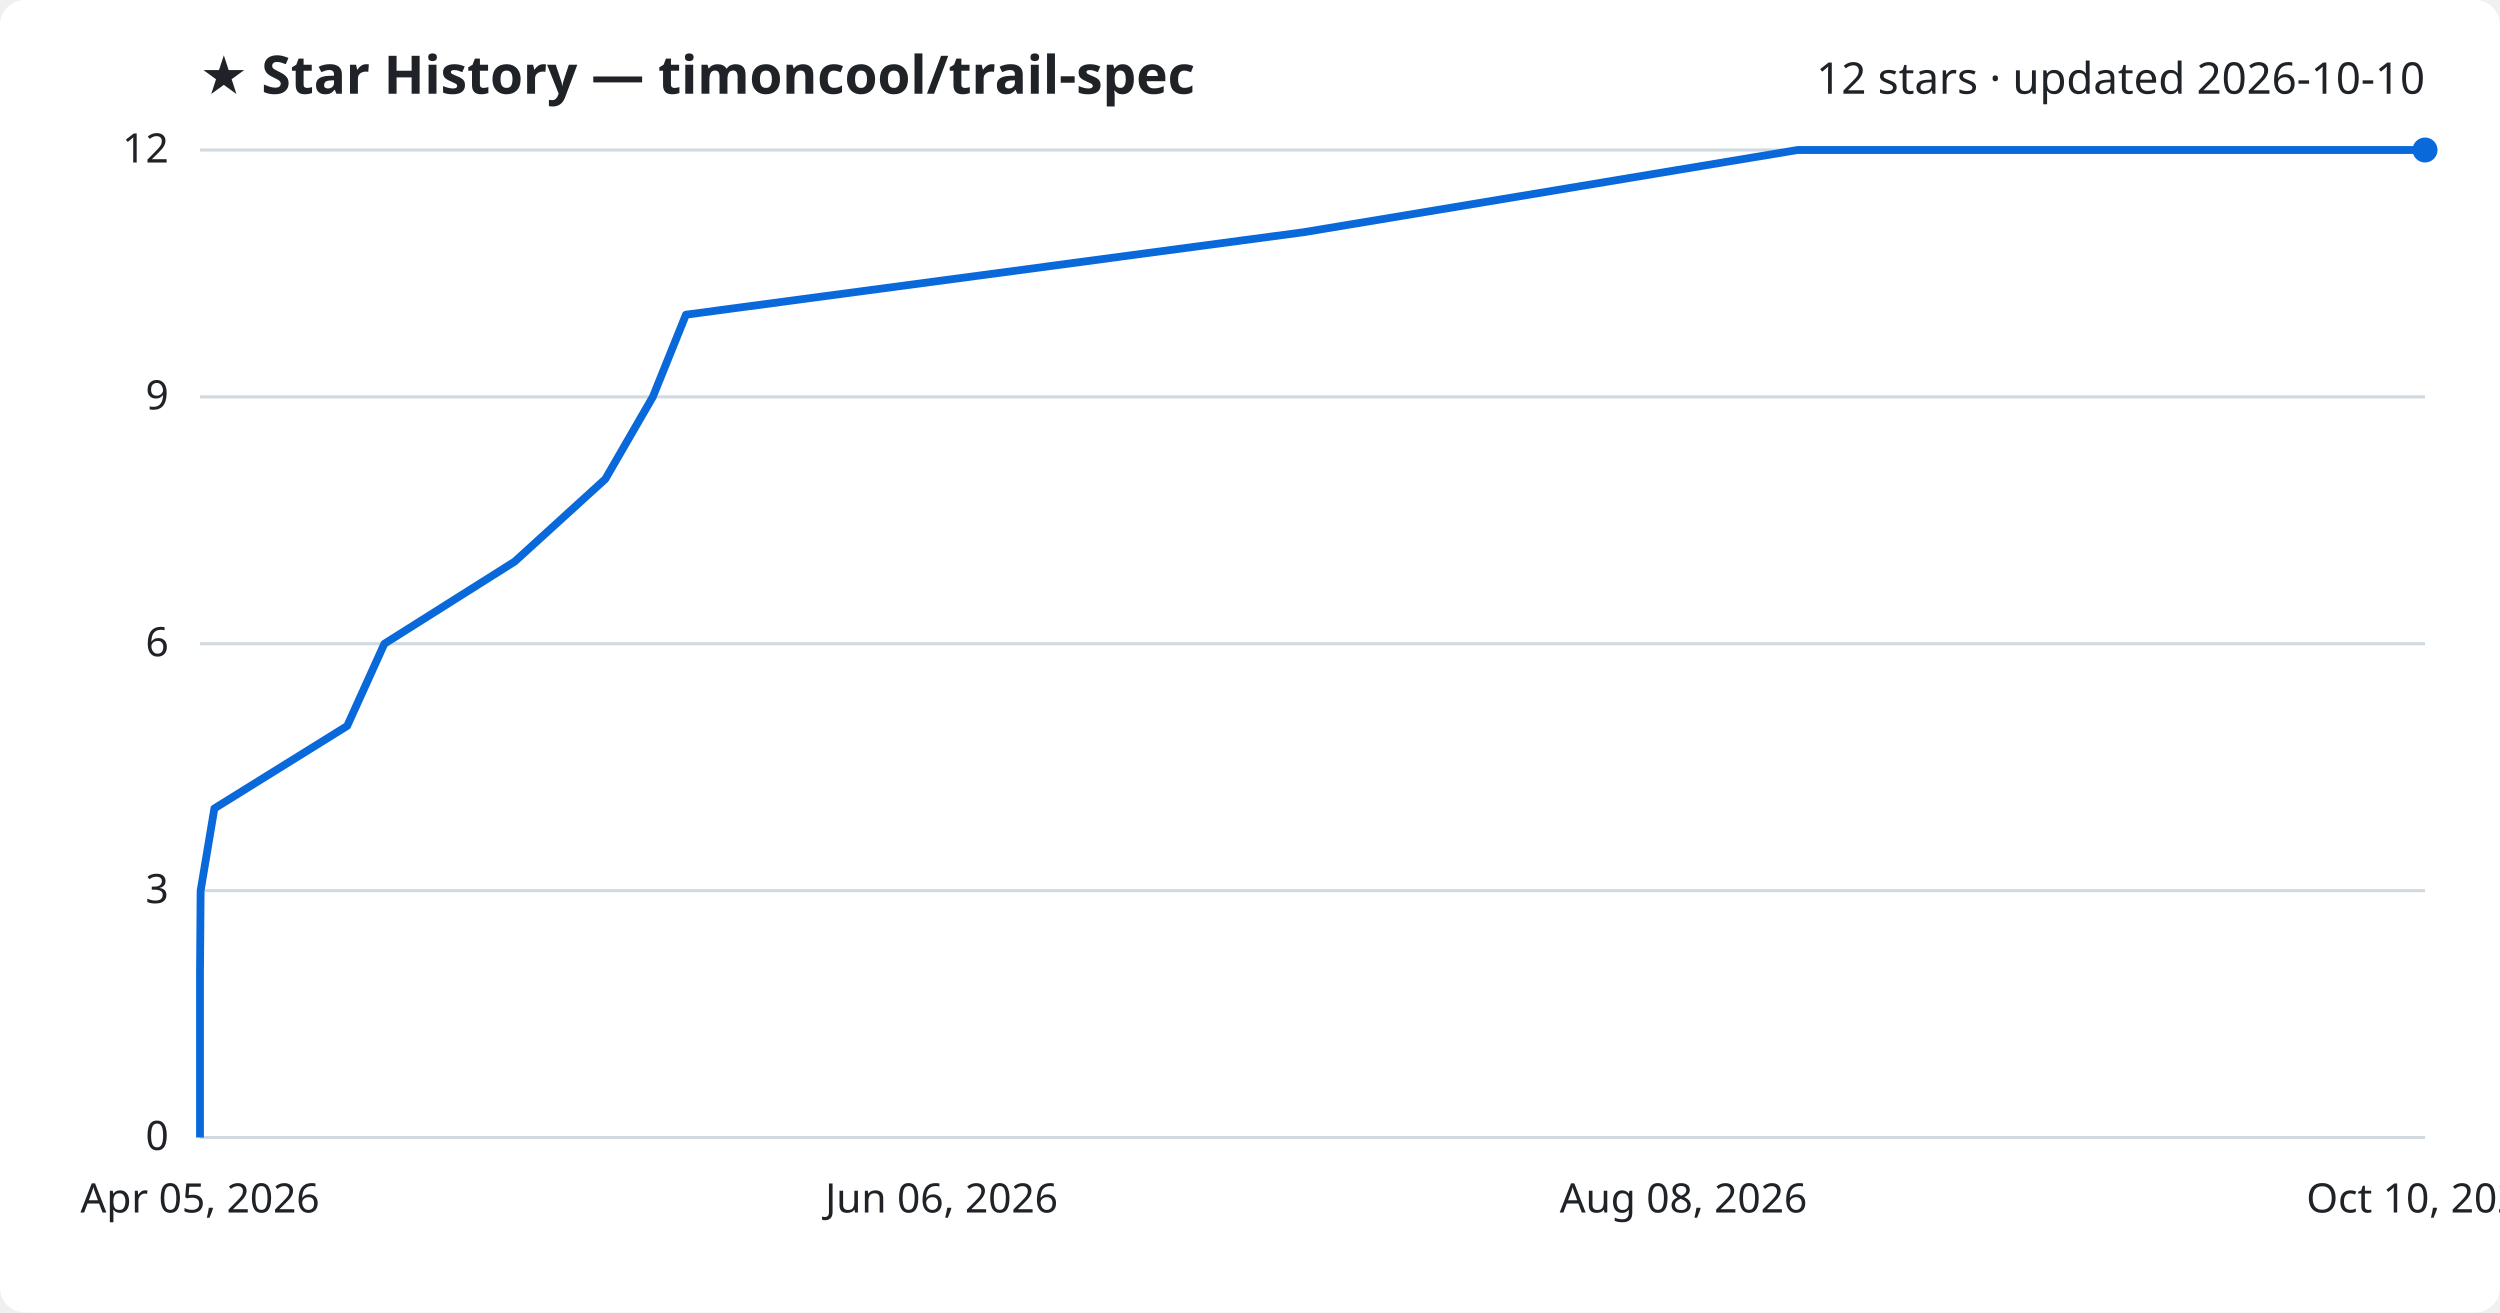
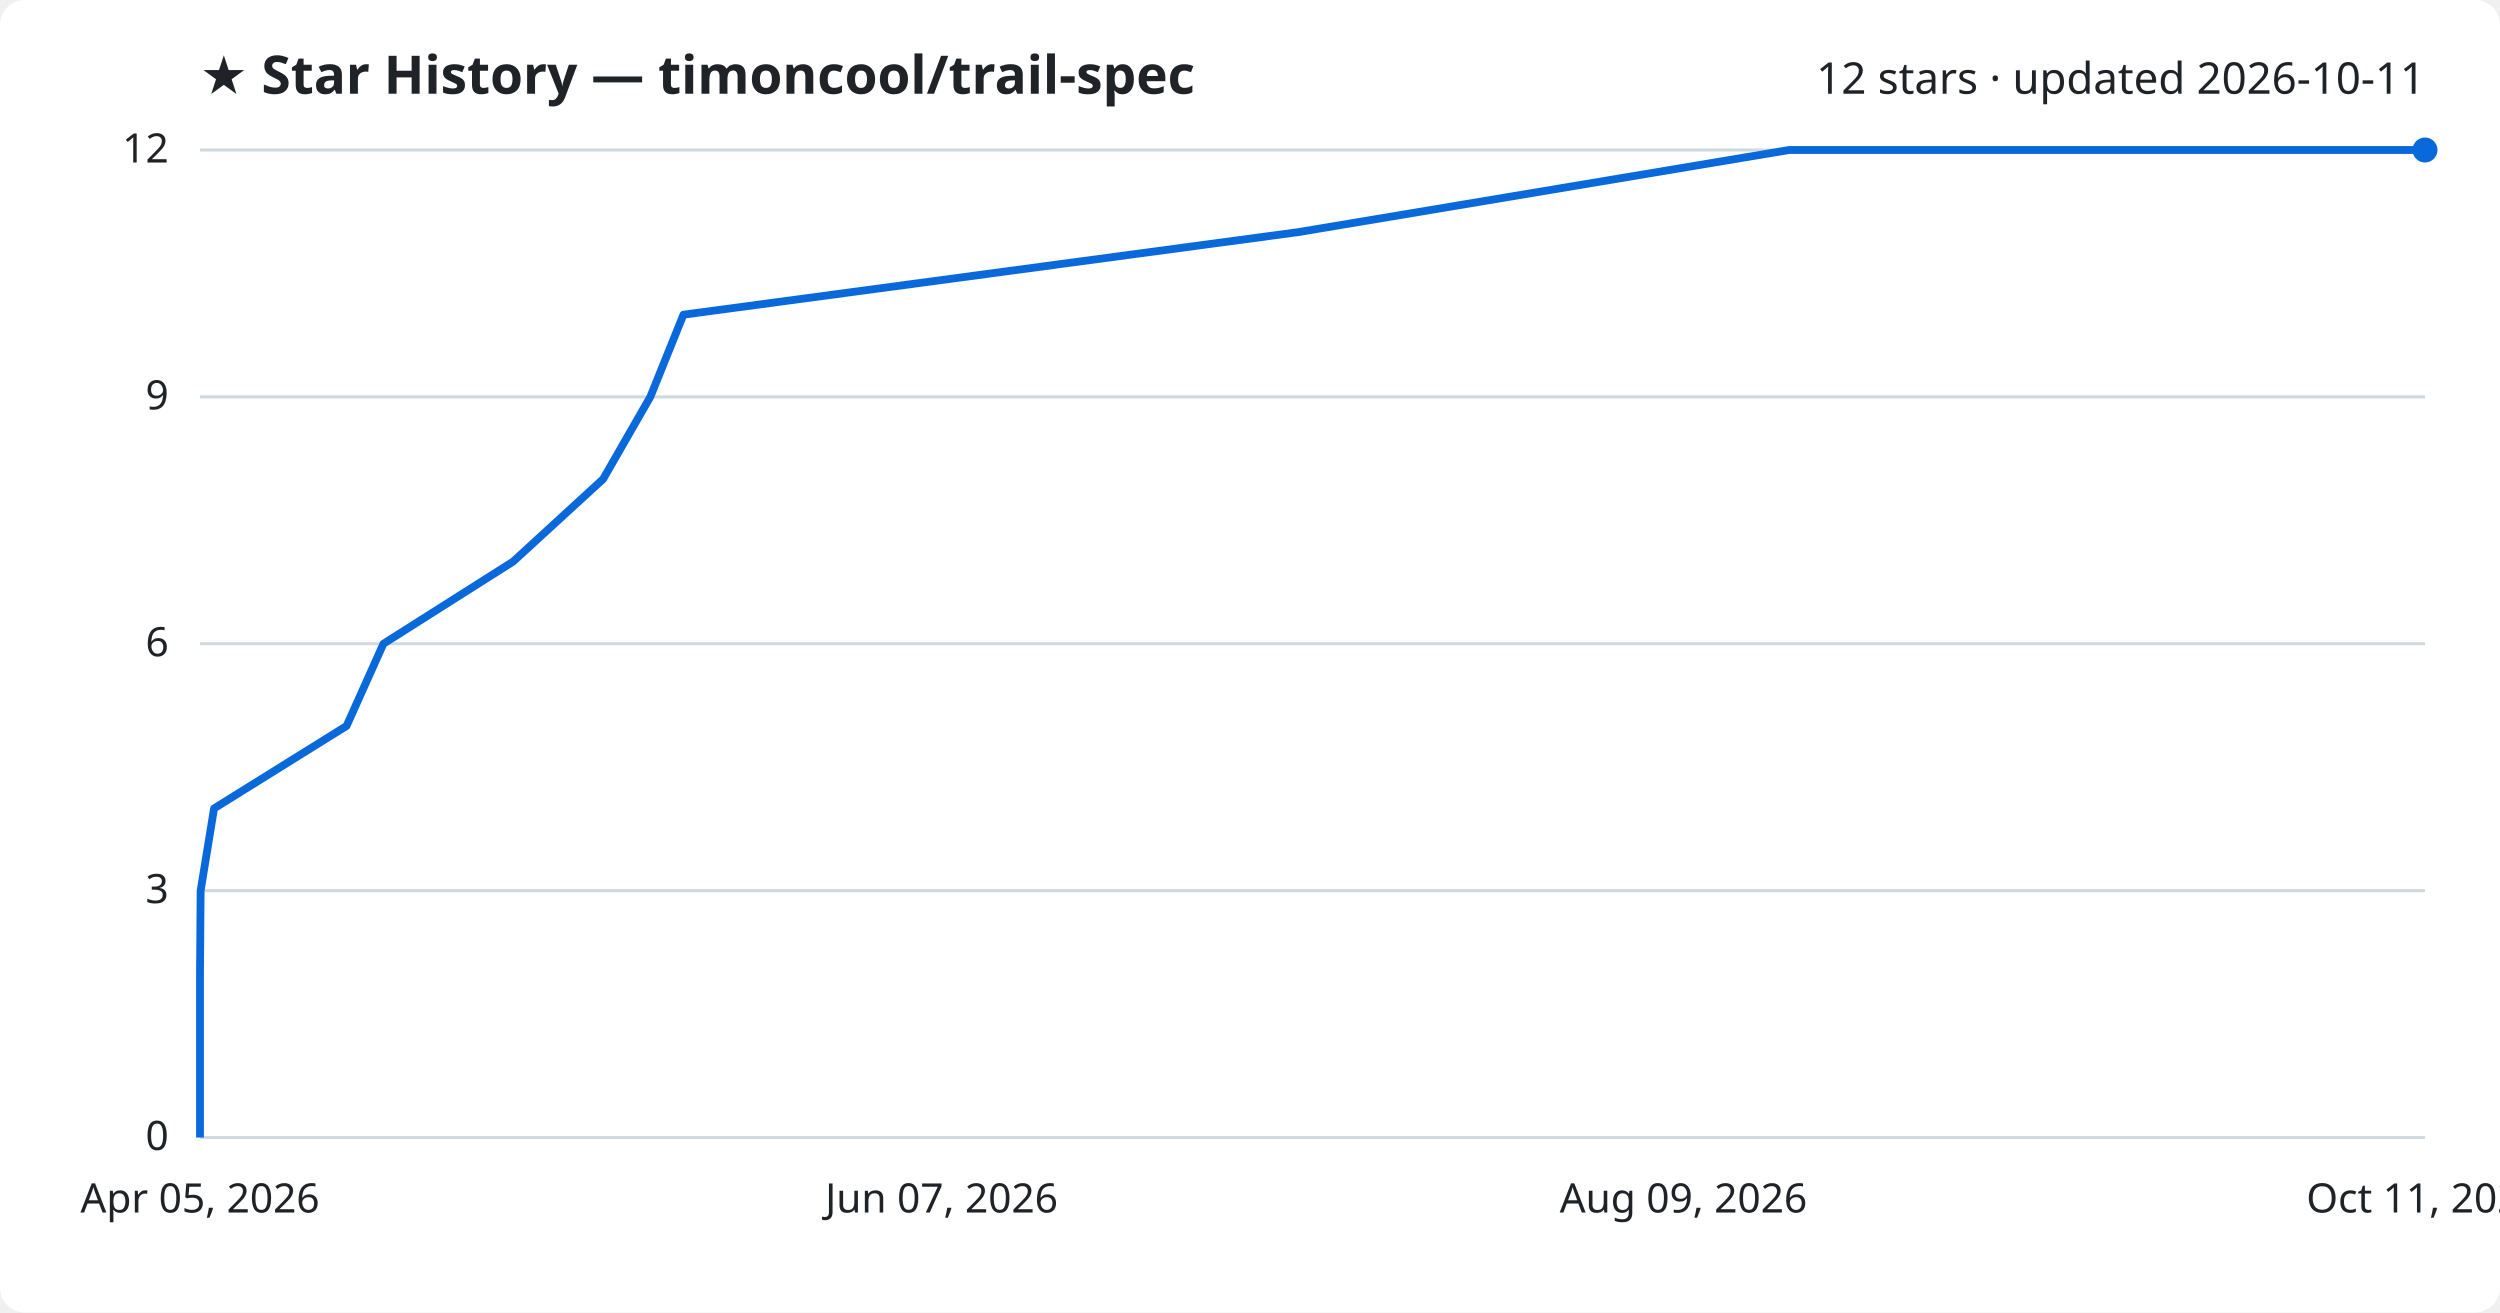
<svg xmlns="http://www.w3.org/2000/svg" viewBox="0 0 800 420" font-family="Segoe UI, sans-serif">
  <rect width="800" height="420" fill="#ffffff" rx="8" />
  <text x="64" y="30" fill="#1f2328" font-size="17" font-weight="700">★ Star History — timoncool/trail-spec</text>
-   <text x="776" y="30" fill="#1f2328" font-size="14" text-anchor="end">12 stars · updated 2026-10-10</text>
+   <text x="776" y="30" fill="#1f2328" font-size="14" text-anchor="end">12 stars · updated 2026-10-11</text>
  <line x1="64" y1="364.0" x2="776" y2="364.0" stroke="#d1d9e0" stroke-width="1" />
  <text x="54" y="368.0" fill="#1f2328" font-size="13" text-anchor="end">0</text>
  <line x1="64" y1="285.0" x2="776" y2="285.0" stroke="#d1d9e0" stroke-width="1" />
  <text x="54" y="289.0" fill="#1f2328" font-size="13" text-anchor="end">3</text>
  <line x1="64" y1="206.0" x2="776" y2="206.0" stroke="#d1d9e0" stroke-width="1" />
  <text x="54" y="210.0" fill="#1f2328" font-size="13" text-anchor="end">6</text>
  <line x1="64" y1="127.0" x2="776" y2="127.0" stroke="#d1d9e0" stroke-width="1" />
  <text x="54" y="131.0" fill="#1f2328" font-size="13" text-anchor="end">9</text>
  <line x1="64" y1="48.0" x2="776" y2="48.0" stroke="#d1d9e0" stroke-width="1" />
  <text x="54" y="52.0" fill="#1f2328" font-size="13" text-anchor="end">12</text>
-   <path d="M64.0,364.0 L64.0,337.7 L64.0,311.3 L64.2,285.0 L68.6,258.7 L111.1,232.3 L123.0,206.0 L164.7,179.7 L193.7,153.3 L208.9,127.0 L219.5,100.7 L417.2,74.3 L575.2,48.0 L776.0,48.0" fill="none" stroke="#0969da" stroke-width="2.5" stroke-linejoin="round" />
+   <path d="M64.0,364.0 L64.0,337.7 L64.0,311.3 L64.2,285.0 L68.5,258.7 L110.9,232.3 L122.7,206.0 L164.2,179.7 L193.0,153.3 L208.1,127.0 L218.7,100.7 L415.3,74.3 L572.5,48.0 L776.0,48.0" fill="none" stroke="#0969da" stroke-width="2.5" stroke-linejoin="round" />
  <circle cx="776.0" cy="48.0" r="4" fill="#0969da" />
  <text x="64.0" y="388" fill="#1f2328" font-size="13" text-anchor="middle">Apr 05, 2026</text>
-   <text x="301.3" y="388" fill="#1f2328" font-size="13" text-anchor="middle">Jun 06, 2026</text>
-   <text x="538.7" y="388" fill="#1f2328" font-size="13" text-anchor="middle">Aug 08, 2026</text>
-   <text x="776.0" y="388" fill="#1f2328" font-size="13" text-anchor="middle">Oct 10, 2026</text>
+   <text x="301.3" y="388" fill="#1f2328" font-size="13" text-anchor="middle">Jun 07, 2026</text>
+   <text x="538.7" y="388" fill="#1f2328" font-size="13" text-anchor="middle">Aug 09, 2026</text>
+   <text x="776.0" y="388" fill="#1f2328" font-size="13" text-anchor="middle">Oct 11, 2026</text>
</svg>
